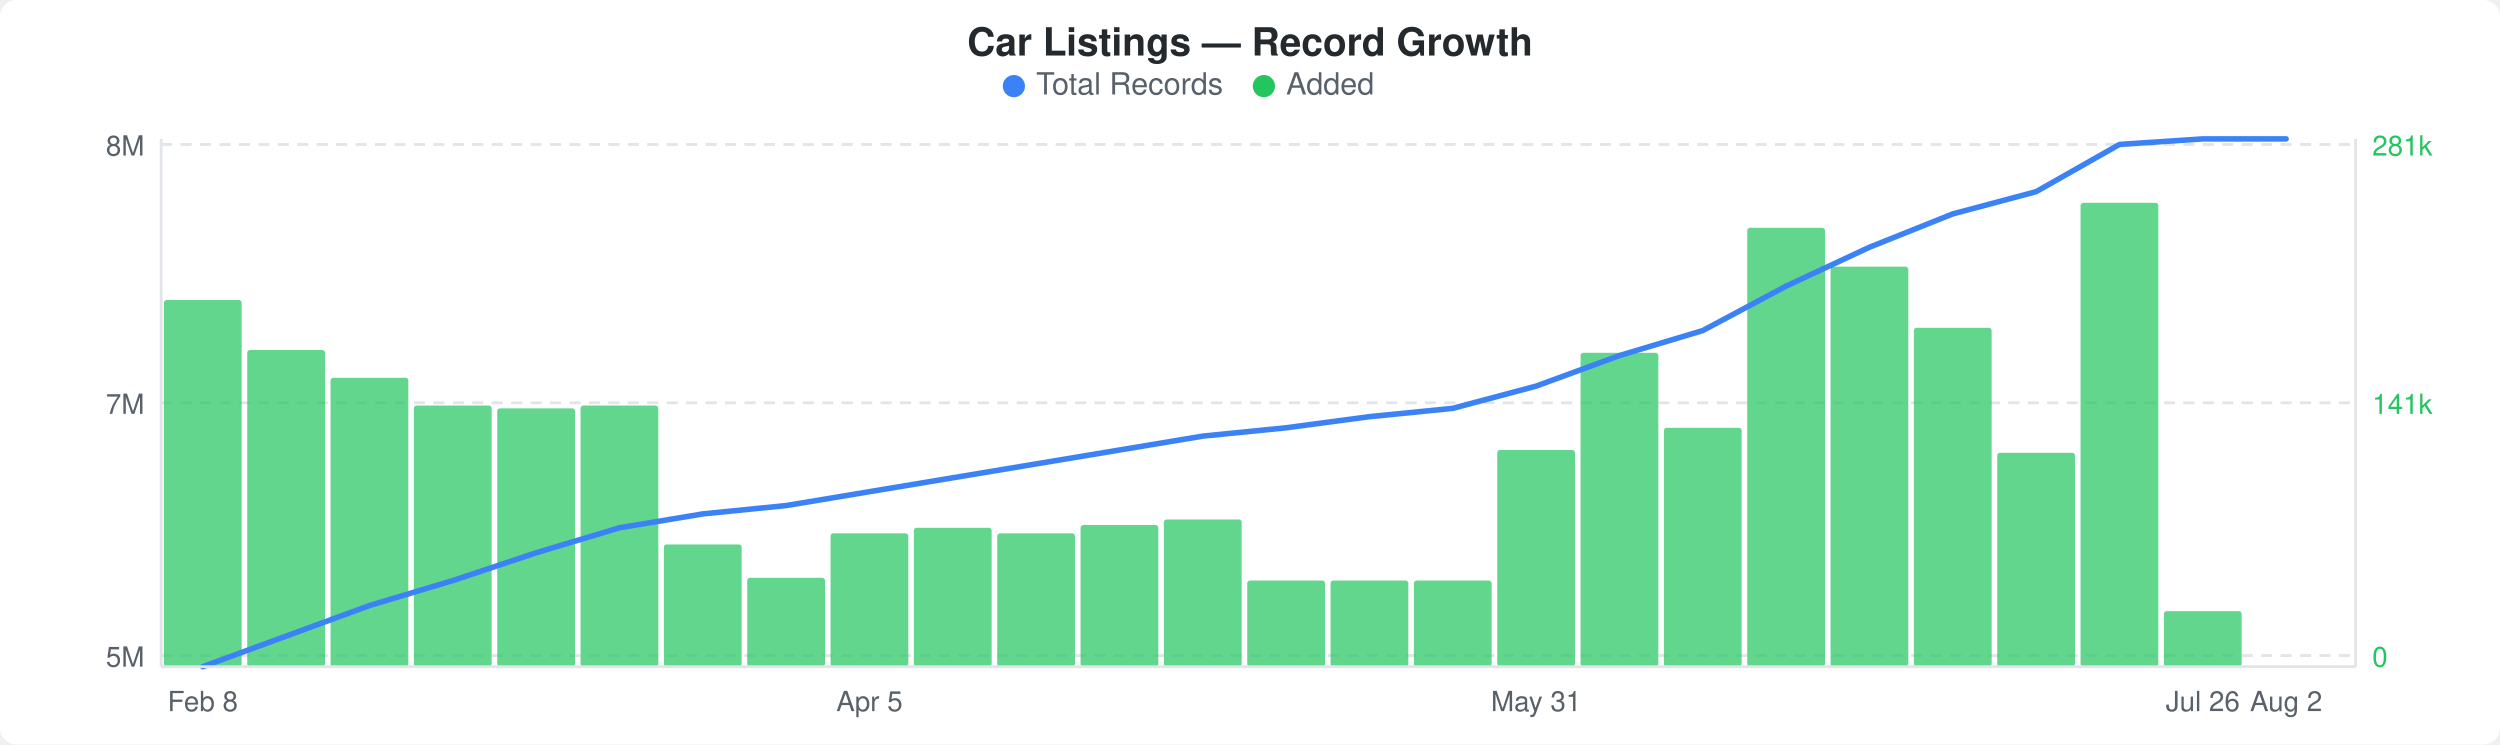
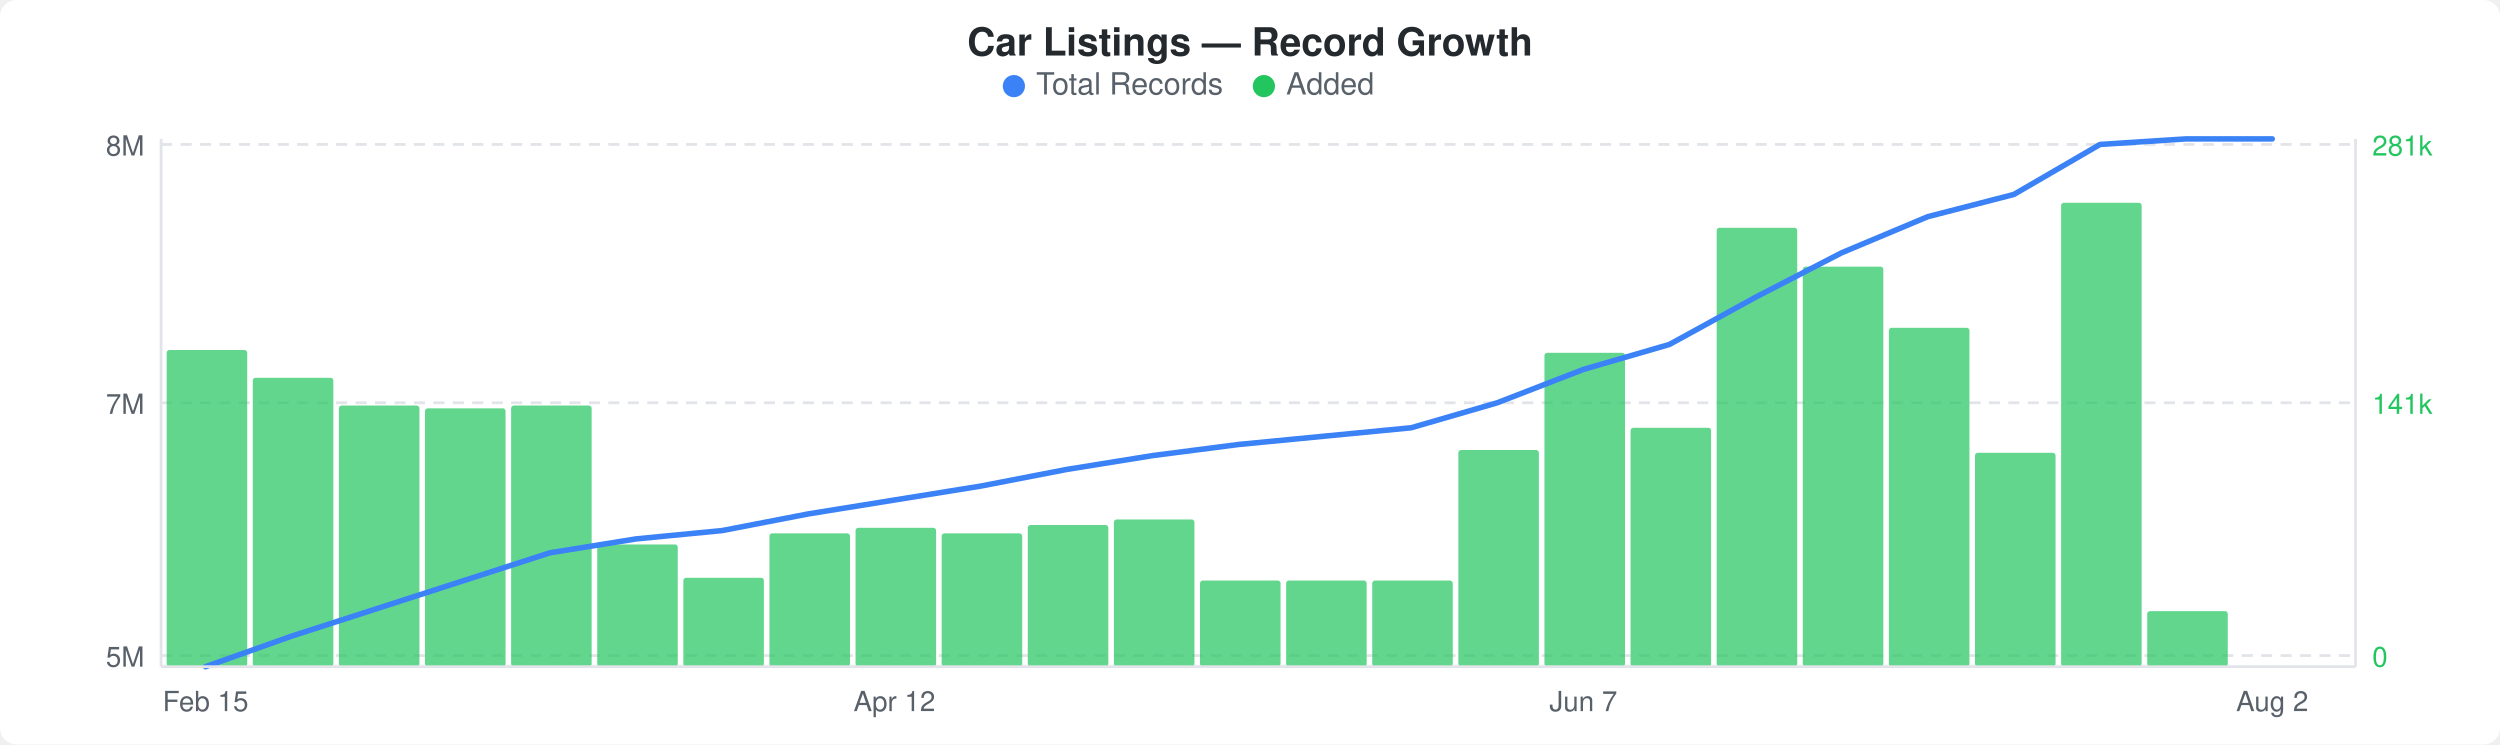
<svg xmlns="http://www.w3.org/2000/svg" width="900" height="268" viewBox="0 0 900 268">
  <rect width="900" height="268" fill="#ffffff" rx="6" ry="6" />
  <text x="450" y="20" text-anchor="middle" font-family="-apple-system, BlinkMacSystemFont, &quot;Segoe UI&quot;, Helvetica, Arial, sans-serif" font-size="14" font-weight="600" fill="#24292e">Car Listings — Record Growth</text>
  <circle cx="365" cy="31" r="4" fill="#3b82f6" />
  <text x="373" y="34" font-family="-apple-system, BlinkMacSystemFont, &quot;Segoe UI&quot;, Helvetica, Arial, sans-serif" font-size="11" fill="#586069">Total Records</text>
  <circle cx="455" cy="31" r="4" fill="#22c55e" />
  <text x="463" y="34" font-family="-apple-system, BlinkMacSystemFont, &quot;Segoe UI&quot;, Helvetica, Arial, sans-serif" font-size="11" fill="#586069">Added</text>
  <line x1="58" y1="52" x2="848" y2="52" stroke="#e1e4e8" stroke-width="1" stroke-dasharray="4,3" />
  <line x1="58" y1="145" x2="848" y2="145" stroke="#e1e4e8" stroke-width="1" stroke-dasharray="4,3" />
  <line x1="58" y1="236" x2="848" y2="236" stroke="#e1e4e8" stroke-width="1" stroke-dasharray="4,3" />
-   <rect x="59" y="108" width="28" height="132" rx="1" fill="#22c55eb3" />
-   <rect x="89" y="126" width="28" height="114" rx="1" fill="#22c55eb3" />
-   <rect x="119" y="136" width="28" height="104" rx="1" fill="#22c55eb3" />
-   <rect x="149" y="146" width="28" height="94" rx="1" fill="#22c55eb3" />
-   <rect x="179" y="147" width="28" height="93" rx="1" fill="#22c55eb3" />
-   <rect x="209" y="146" width="28" height="94" rx="1" fill="#22c55eb3" />
-   <rect x="239" y="196" width="28" height="44" rx="1" fill="#22c55eb3" />
-   <rect x="269" y="208" width="28" height="32" rx="1" fill="#22c55eb3" />
-   <rect x="299" y="192" width="28" height="48" rx="1" fill="#22c55eb3" />
-   <rect x="329" y="190" width="28" height="50" rx="1" fill="#22c55eb3" />
-   <rect x="359" y="192" width="28" height="48" rx="1" fill="#22c55eb3" />
-   <rect x="389" y="189" width="28" height="51" rx="1" fill="#22c55eb3" />
-   <rect x="419" y="187" width="28" height="53" rx="1" fill="#22c55eb3" />
-   <rect x="449" y="209" width="28" height="31" rx="1" fill="#22c55eb3" />
-   <rect x="479" y="209" width="28" height="31" rx="1" fill="#22c55eb3" />
-   <rect x="509" y="209" width="28" height="31" rx="1" fill="#22c55eb3" />
-   <rect x="539" y="162" width="28" height="78" rx="1" fill="#22c55eb3" />
-   <rect x="569" y="127" width="28" height="113" rx="1" fill="#22c55eb3" />
-   <rect x="599" y="154" width="28" height="86" rx="1" fill="#22c55eb3" />
-   <rect x="629" y="82" width="28" height="158" rx="1" fill="#22c55eb3" />
-   <rect x="659" y="96" width="28" height="144" rx="1" fill="#22c55eb3" />
-   <rect x="689" y="118" width="28" height="122" rx="1" fill="#22c55eb3" />
-   <rect x="719" y="163" width="28" height="77" rx="1" fill="#22c55eb3" />
-   <rect x="749" y="73" width="28" height="167" rx="1" fill="#22c55eb3" />
-   <rect x="779" y="220" width="28" height="20" rx="1" fill="#22c55eb3" />
-   <polyline points="73,240 103,229 133,218 163,209 193,199 223,190 253,185 283,182 313,177 343,172 373,167 403,162 433,157 463,154 493,150 523,147 553,139 583,128 613,119 643,103 673,89 703,77 733,69 763,52 793,50 823,50" fill="none" stroke="#3b82f6" stroke-width="2" stroke-linejoin="round" stroke-linecap="round" />
+   <rect x="60" y="126" width="29" height="114" rx="1" fill="#22c55eb3" />
+   <rect x="91" y="136" width="29" height="104" rx="1" fill="#22c55eb3" />
+   <rect x="122" y="146" width="29" height="94" rx="1" fill="#22c55eb3" />
+   <rect x="153" y="147" width="29" height="93" rx="1" fill="#22c55eb3" />
+   <rect x="184" y="146" width="29" height="94" rx="1" fill="#22c55eb3" />
+   <rect x="215" y="196" width="29" height="44" rx="1" fill="#22c55eb3" />
+   <rect x="246" y="208" width="29" height="32" rx="1" fill="#22c55eb3" />
+   <rect x="277" y="192" width="29" height="48" rx="1" fill="#22c55eb3" />
+   <rect x="308" y="190" width="29" height="50" rx="1" fill="#22c55eb3" />
+   <rect x="339" y="192" width="29" height="48" rx="1" fill="#22c55eb3" />
+   <rect x="370" y="189" width="29" height="51" rx="1" fill="#22c55eb3" />
+   <rect x="401" y="187" width="29" height="53" rx="1" fill="#22c55eb3" />
+   <rect x="432" y="209" width="29" height="31" rx="1" fill="#22c55eb3" />
+   <rect x="463" y="209" width="29" height="31" rx="1" fill="#22c55eb3" />
+   <rect x="494" y="209" width="29" height="31" rx="1" fill="#22c55eb3" />
+   <rect x="525" y="162" width="29" height="78" rx="1" fill="#22c55eb3" />
+   <rect x="556" y="127" width="29" height="113" rx="1" fill="#22c55eb3" />
+   <rect x="587" y="154" width="29" height="86" rx="1" fill="#22c55eb3" />
+   <rect x="618" y="82" width="29" height="158" rx="1" fill="#22c55eb3" />
+   <rect x="649" y="96" width="29" height="144" rx="1" fill="#22c55eb3" />
+   <rect x="680" y="118" width="29" height="122" rx="1" fill="#22c55eb3" />
+   <rect x="711" y="163" width="29" height="77" rx="1" fill="#22c55eb3" />
+   <rect x="742" y="73" width="29" height="167" rx="1" fill="#22c55eb3" />
+   <rect x="773" y="220" width="29" height="20" rx="1" fill="#22c55eb3" />
+   <polyline points="74,240 105,229 136,219 167,209 198,199 229,194 260,191 291,185 322,180 353,175 384,169 415,164 446,160 477,157 508,154 539,145 570,133 601,124 632,107 663,91 694,78 725,70 756,52 787,50 818,50" fill="none" stroke="#3b82f6" stroke-width="2" stroke-linejoin="round" stroke-linecap="round" />
  <text x="52" y="56" text-anchor="end" font-family="-apple-system, BlinkMacSystemFont, &quot;Segoe UI&quot;, Helvetica, Arial, sans-serif" font-size="10" fill="#586069">8M</text>
  <text x="52" y="149" text-anchor="end" font-family="-apple-system, BlinkMacSystemFont, &quot;Segoe UI&quot;, Helvetica, Arial, sans-serif" font-size="10" fill="#586069">7M</text>
  <text x="52" y="240" text-anchor="end" font-family="-apple-system, BlinkMacSystemFont, &quot;Segoe UI&quot;, Helvetica, Arial, sans-serif" font-size="10" fill="#586069">5M</text>
  <text x="854" y="56" text-anchor="start" font-family="-apple-system, BlinkMacSystemFont, &quot;Segoe UI&quot;, Helvetica, Arial, sans-serif" font-size="10" fill="#22c55e">281k</text>
  <text x="854" y="149" text-anchor="start" font-family="-apple-system, BlinkMacSystemFont, &quot;Segoe UI&quot;, Helvetica, Arial, sans-serif" font-size="10" fill="#22c55e">141k</text>
  <text x="854" y="240" text-anchor="start" font-family="-apple-system, BlinkMacSystemFont, &quot;Segoe UI&quot;, Helvetica, Arial, sans-serif" font-size="10" fill="#22c55e">0</text>
  <line x1="58" y1="50" x2="58" y2="240" stroke="#e1e4e8" stroke-width="1" />
  <line x1="58" y1="240" x2="848" y2="240" stroke="#e1e4e8" stroke-width="1" />
  <line x1="848" y1="50" x2="848" y2="240" stroke="#e1e4e8" stroke-width="1" />
-   <text x="73" y="256" text-anchor="middle" font-family="-apple-system, BlinkMacSystemFont, &quot;Segoe UI&quot;, Helvetica, Arial, sans-serif" font-size="10" fill="#586069">Feb 8</text>
-   <text x="313" y="256" text-anchor="middle" font-family="-apple-system, BlinkMacSystemFont, &quot;Segoe UI&quot;, Helvetica, Arial, sans-serif" font-size="10" fill="#586069">Apr 5</text>
-   <text x="553" y="256" text-anchor="middle" font-family="-apple-system, BlinkMacSystemFont, &quot;Segoe UI&quot;, Helvetica, Arial, sans-serif" font-size="10" fill="#586069">May 31</text>
-   <text x="793" y="256" text-anchor="middle" font-family="-apple-system, BlinkMacSystemFont, &quot;Segoe UI&quot;, Helvetica, Arial, sans-serif" font-size="10" fill="#586069">Jul 26</text>
-   <text x="823" y="256" text-anchor="middle" font-family="-apple-system, BlinkMacSystemFont, &quot;Segoe UI&quot;, Helvetica, Arial, sans-serif" font-size="10" fill="#586069">Aug 2</text>
+   <text x="74" y="256" text-anchor="middle" font-family="-apple-system, BlinkMacSystemFont, &quot;Segoe UI&quot;, Helvetica, Arial, sans-serif" font-size="10" fill="#586069">Feb 15</text>
+   <text x="322" y="256" text-anchor="middle" font-family="-apple-system, BlinkMacSystemFont, &quot;Segoe UI&quot;, Helvetica, Arial, sans-serif" font-size="10" fill="#586069">Apr 12</text>
+   <text x="570" y="256" text-anchor="middle" font-family="-apple-system, BlinkMacSystemFont, &quot;Segoe UI&quot;, Helvetica, Arial, sans-serif" font-size="10" fill="#586069">Jun 7</text>
+   <text x="818" y="256" text-anchor="middle" font-family="-apple-system, BlinkMacSystemFont, &quot;Segoe UI&quot;, Helvetica, Arial, sans-serif" font-size="10" fill="#586069">Aug 2</text>
</svg>
